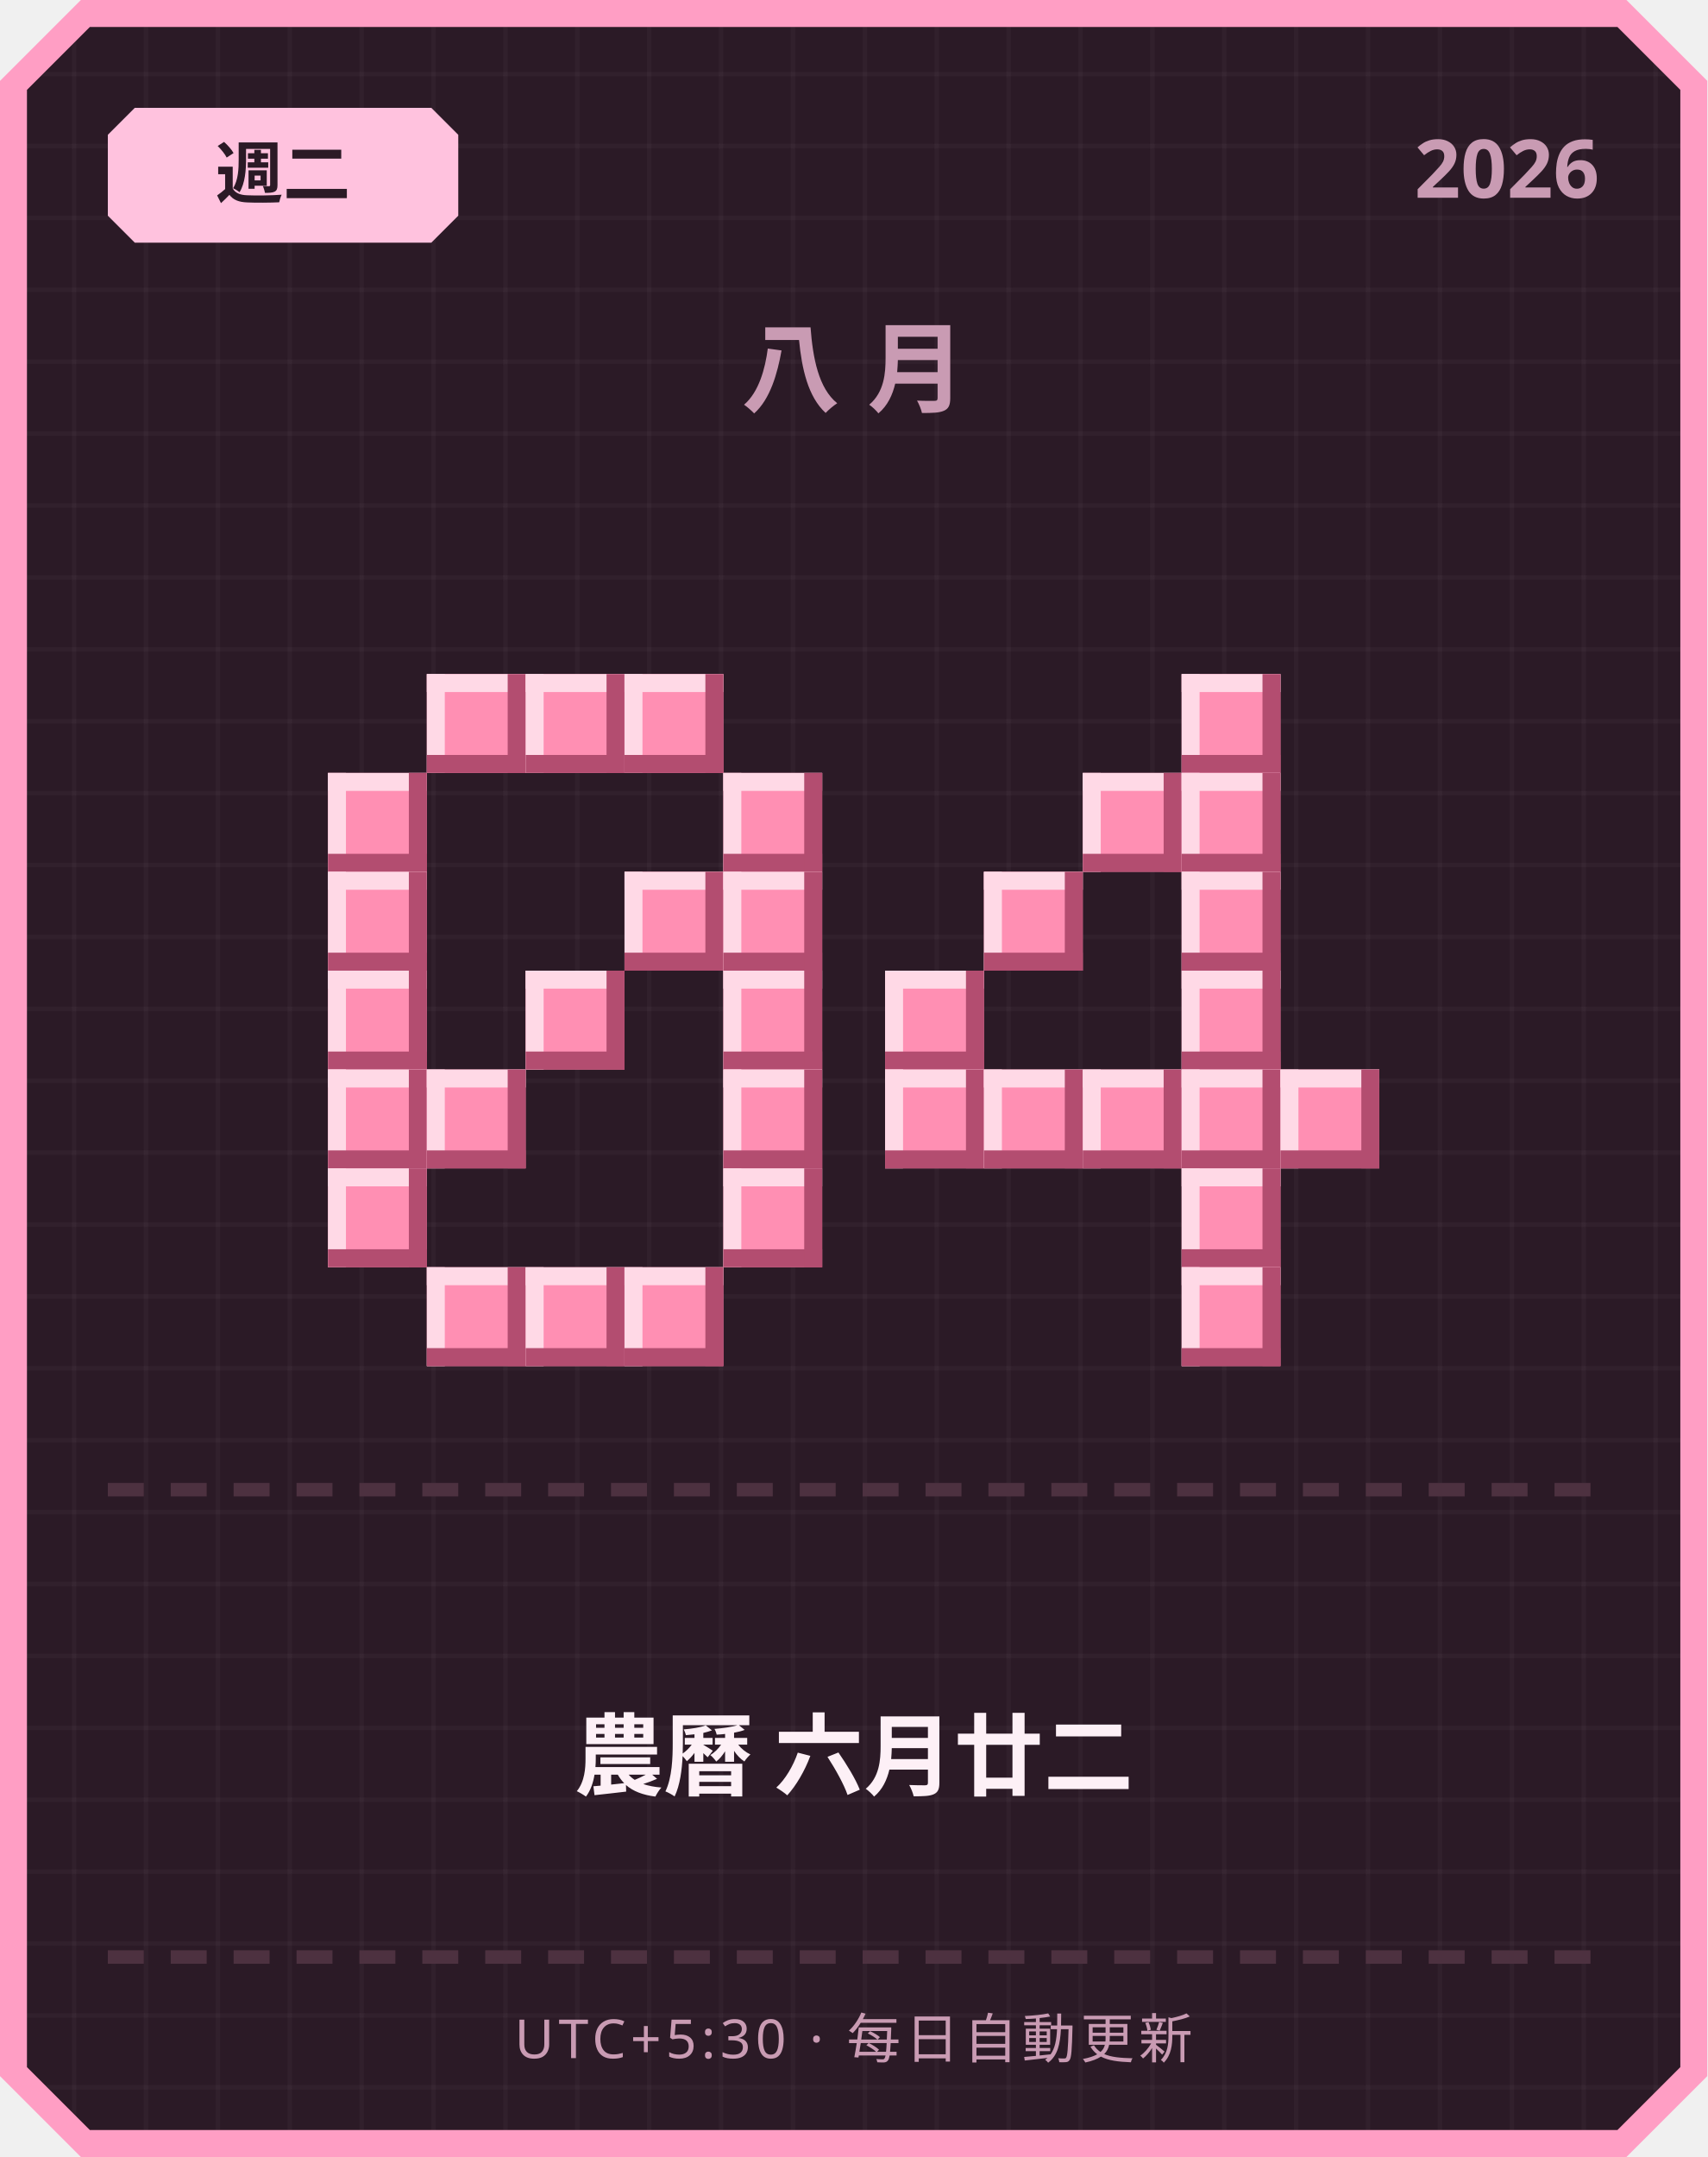
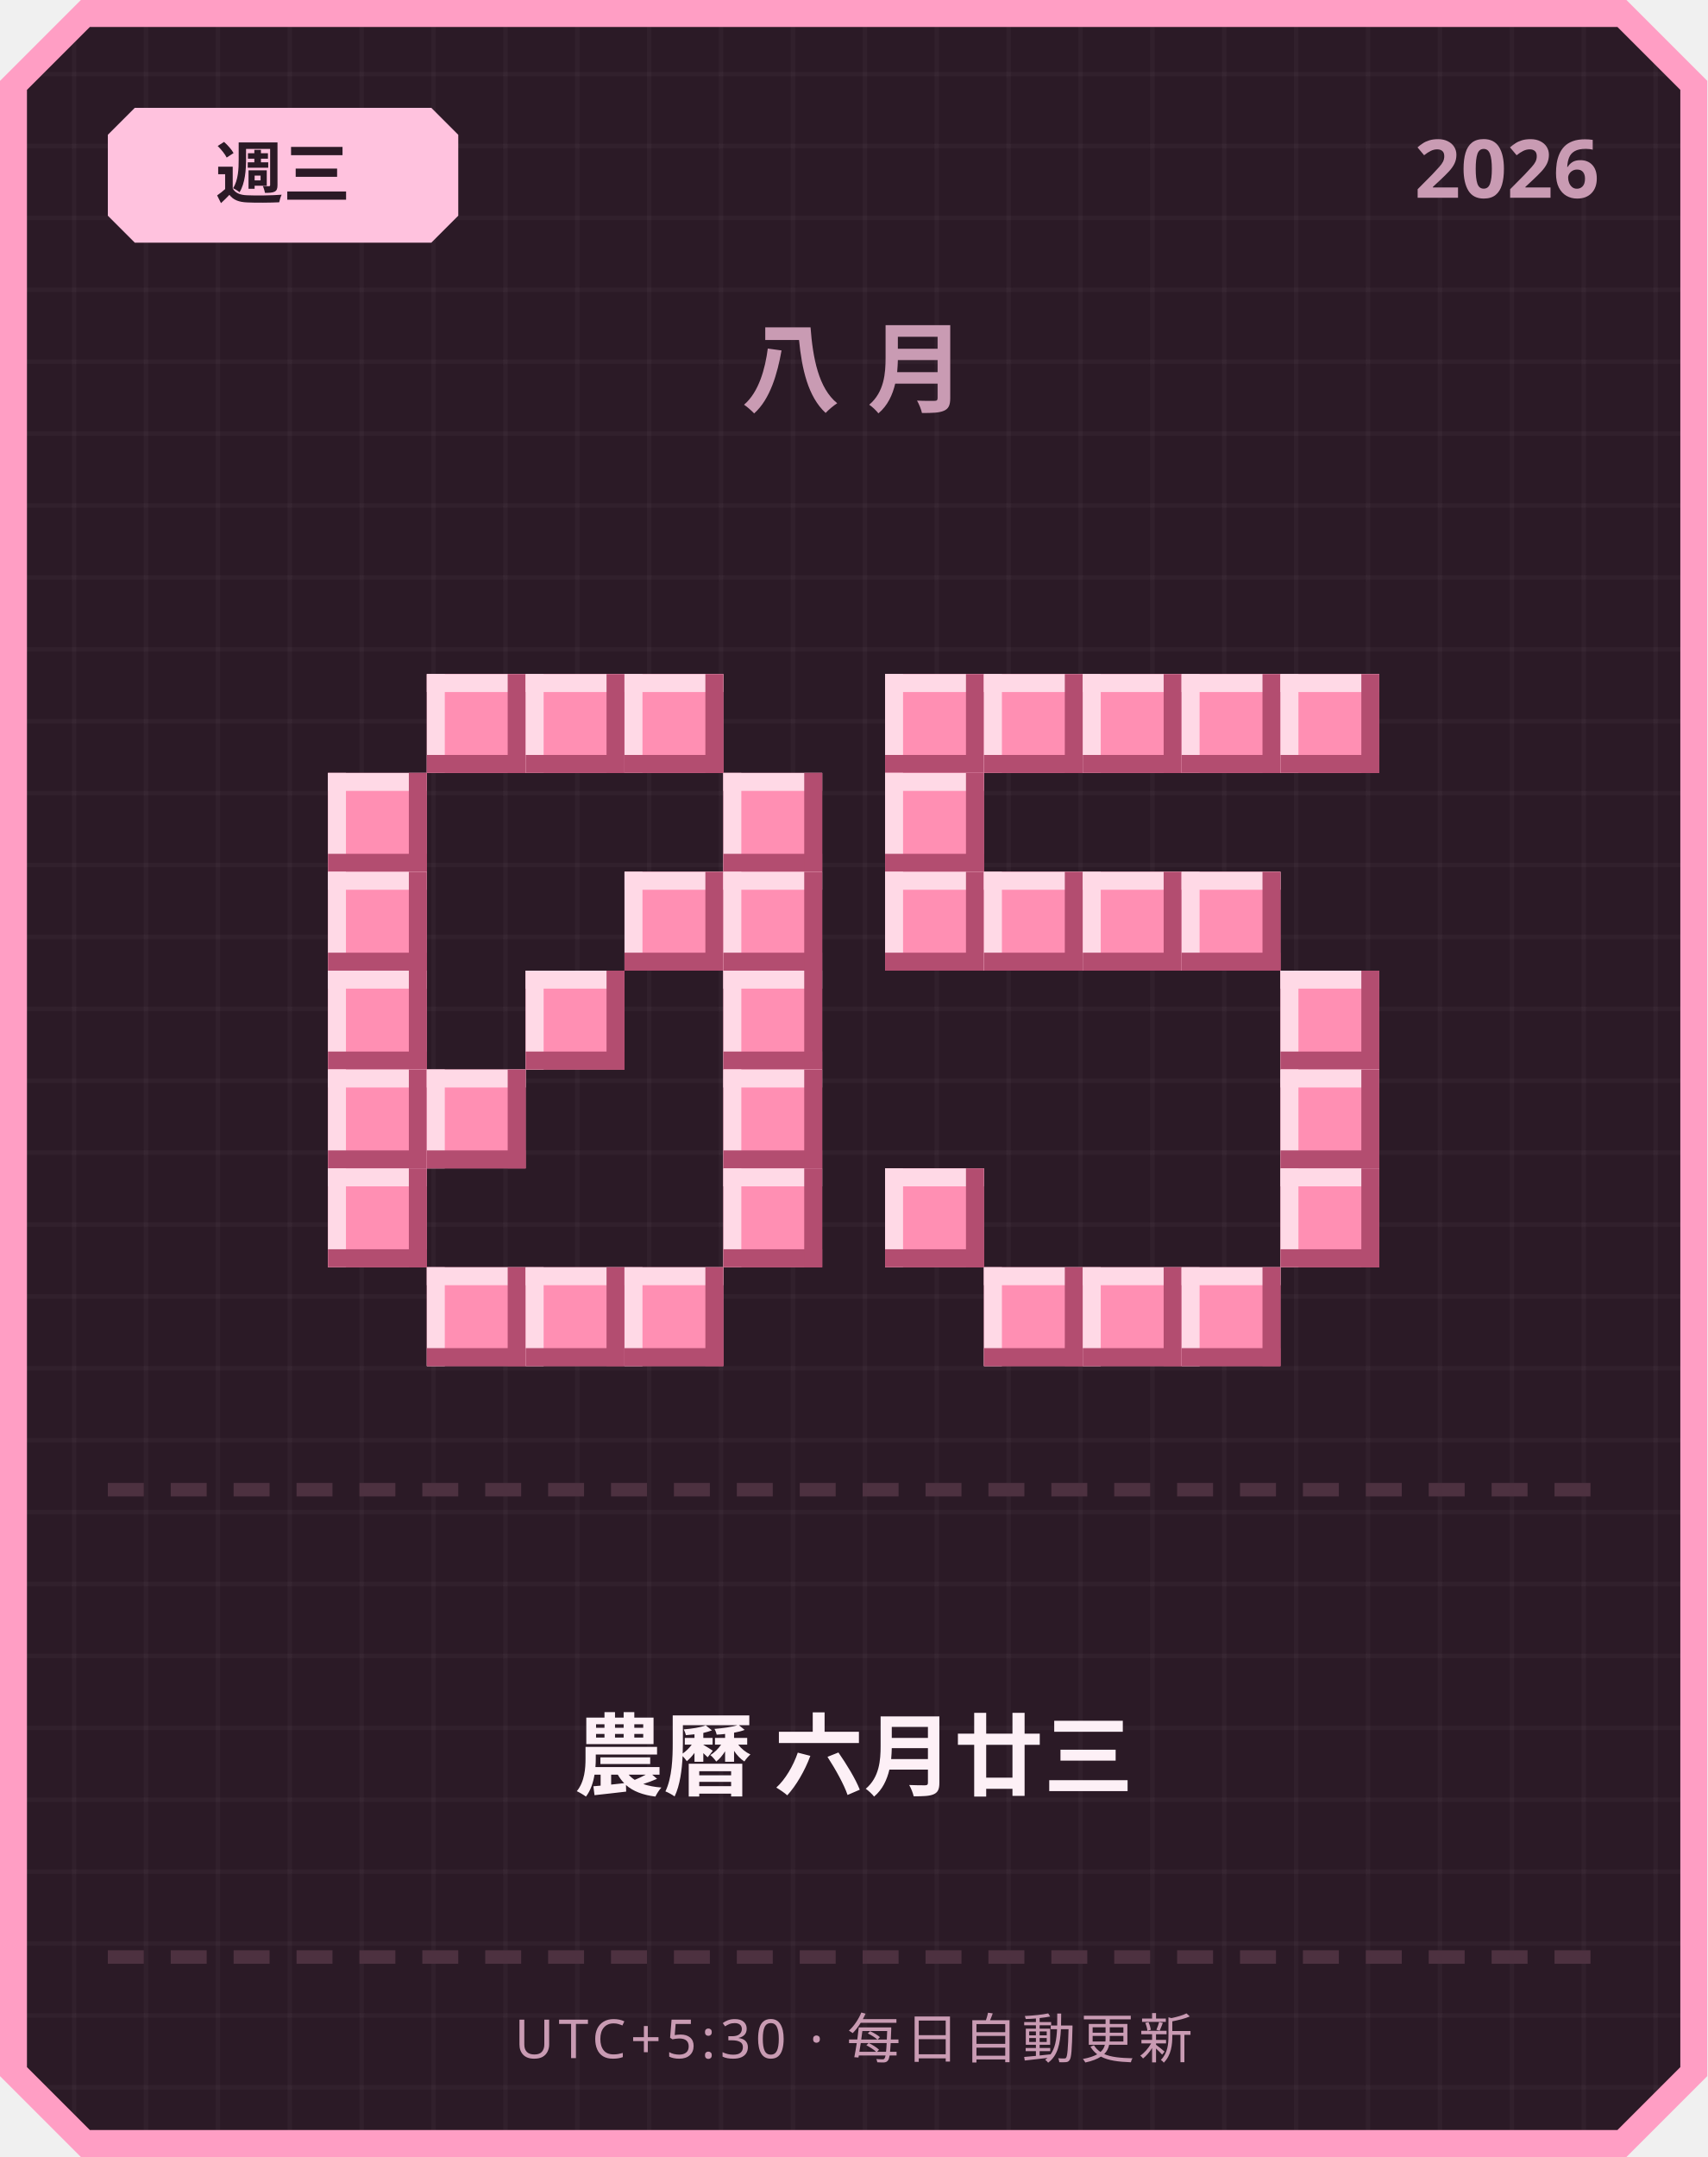
<svg xmlns="http://www.w3.org/2000/svg" width="380" height="480" viewBox="0 0 380 480">
  <defs>
    <pattern id="grid" width="16" height="16" patternUnits="userSpaceOnUse">
      <rect width="16" height="16" fill="#2b1a26" />
      <rect width="1" height="16" fill="#ffffff" opacity="0.03" />
      <rect width="16" height="1" fill="#ffffff" opacity="0.03" />
    </pattern>
  </defs>
  <path d="M 18,0 L 362,0 L 380,18 L 380,462 L 362,480 L 18,480 L 0,462 L 0,18 Z" fill="#ff9ec4" />
  <path d="M 20,6 L 360,6 L 374,20 L 374,460 L 360,474 L 20,474 L 6,460 L 6,20 Z" fill="url(#grid)" />
  <path d="M 30,24 L 96,24 L 102,30 L 102,48 L 96,54 L 30,54 L 24,48 L 24,30 Z" fill="#ffc2de" />
-   <text x="63" y="44" text-anchor="middle" font-family="'Segoe UI', sans-serif" font-size="15" font-weight="700" fill="#2b1a26">週二</text>
+   <text x="63" y="44" text-anchor="middle" font-family="'Segoe UI', sans-serif" font-size="15" font-weight="700" fill="#2b1a26">週三</text>
  <text x="356" y="44" text-anchor="end" font-family="'Segoe UI', sans-serif" font-size="18" font-weight="700" fill="#c99bb3">2026</text>
  <text x="190" y="90" text-anchor="middle" font-family="'Segoe UI', sans-serif" font-size="22" font-weight="700" letter-spacing="6" fill="#c99bb3">八月</text>
  <rect x="95" y="150" width="22" height="22" fill="#ff8fb3" />
  <rect x="95" y="150" width="22" height="4" fill="#ffd9e6" />
  <rect x="95" y="150" width="4" height="22" fill="#ffd9e6" />
  <rect x="95" y="168" width="22" height="4" fill="#b34d70" />
  <rect x="113" y="150" width="4" height="22" fill="#b34d70" />
  <rect x="117" y="150" width="22" height="22" fill="#ff8fb3" />
  <rect x="117" y="150" width="22" height="4" fill="#ffd9e6" />
  <rect x="117" y="150" width="4" height="22" fill="#ffd9e6" />
  <rect x="117" y="168" width="22" height="4" fill="#b34d70" />
  <rect x="135" y="150" width="4" height="22" fill="#b34d70" />
  <rect x="139" y="150" width="22" height="22" fill="#ff8fb3" />
  <rect x="139" y="150" width="22" height="4" fill="#ffd9e6" />
  <rect x="139" y="150" width="4" height="22" fill="#ffd9e6" />
  <rect x="139" y="168" width="22" height="4" fill="#b34d70" />
  <rect x="157" y="150" width="4" height="22" fill="#b34d70" />
  <rect x="73" y="172" width="22" height="22" fill="#ff8fb3" />
  <rect x="73" y="172" width="22" height="4" fill="#ffd9e6" />
  <rect x="73" y="172" width="4" height="22" fill="#ffd9e6" />
  <rect x="73" y="190" width="22" height="4" fill="#b34d70" />
  <rect x="91" y="172" width="4" height="22" fill="#b34d70" />
  <rect x="161" y="172" width="22" height="22" fill="#ff8fb3" />
  <rect x="161" y="172" width="22" height="4" fill="#ffd9e6" />
  <rect x="161" y="172" width="4" height="22" fill="#ffd9e6" />
  <rect x="161" y="190" width="22" height="4" fill="#b34d70" />
  <rect x="179" y="172" width="4" height="22" fill="#b34d70" />
  <rect x="73" y="194" width="22" height="22" fill="#ff8fb3" />
  <rect x="73" y="194" width="22" height="4" fill="#ffd9e6" />
  <rect x="73" y="194" width="4" height="22" fill="#ffd9e6" />
  <rect x="73" y="212" width="22" height="4" fill="#b34d70" />
  <rect x="91" y="194" width="4" height="22" fill="#b34d70" />
  <rect x="139" y="194" width="22" height="22" fill="#ff8fb3" />
  <rect x="139" y="194" width="22" height="4" fill="#ffd9e6" />
  <rect x="139" y="194" width="4" height="22" fill="#ffd9e6" />
  <rect x="139" y="212" width="22" height="4" fill="#b34d70" />
  <rect x="157" y="194" width="4" height="22" fill="#b34d70" />
  <rect x="161" y="194" width="22" height="22" fill="#ff8fb3" />
  <rect x="161" y="194" width="22" height="4" fill="#ffd9e6" />
  <rect x="161" y="194" width="4" height="22" fill="#ffd9e6" />
  <rect x="161" y="212" width="22" height="4" fill="#b34d70" />
  <rect x="179" y="194" width="4" height="22" fill="#b34d70" />
  <rect x="73" y="216" width="22" height="22" fill="#ff8fb3" />
  <rect x="73" y="216" width="22" height="4" fill="#ffd9e6" />
  <rect x="73" y="216" width="4" height="22" fill="#ffd9e6" />
  <rect x="73" y="234" width="22" height="4" fill="#b34d70" />
  <rect x="91" y="216" width="4" height="22" fill="#b34d70" />
  <rect x="117" y="216" width="22" height="22" fill="#ff8fb3" />
  <rect x="117" y="216" width="22" height="4" fill="#ffd9e6" />
  <rect x="117" y="216" width="4" height="22" fill="#ffd9e6" />
  <rect x="117" y="234" width="22" height="4" fill="#b34d70" />
  <rect x="135" y="216" width="4" height="22" fill="#b34d70" />
  <rect x="161" y="216" width="22" height="22" fill="#ff8fb3" />
  <rect x="161" y="216" width="22" height="4" fill="#ffd9e6" />
  <rect x="161" y="216" width="4" height="22" fill="#ffd9e6" />
  <rect x="161" y="234" width="22" height="4" fill="#b34d70" />
  <rect x="179" y="216" width="4" height="22" fill="#b34d70" />
  <rect x="73" y="238" width="22" height="22" fill="#ff8fb3" />
  <rect x="73" y="238" width="22" height="4" fill="#ffd9e6" />
  <rect x="73" y="238" width="4" height="22" fill="#ffd9e6" />
  <rect x="73" y="256" width="22" height="4" fill="#b34d70" />
  <rect x="91" y="238" width="4" height="22" fill="#b34d70" />
  <rect x="95" y="238" width="22" height="22" fill="#ff8fb3" />
  <rect x="95" y="238" width="22" height="4" fill="#ffd9e6" />
  <rect x="95" y="238" width="4" height="22" fill="#ffd9e6" />
  <rect x="95" y="256" width="22" height="4" fill="#b34d70" />
  <rect x="113" y="238" width="4" height="22" fill="#b34d70" />
  <rect x="161" y="238" width="22" height="22" fill="#ff8fb3" />
  <rect x="161" y="238" width="22" height="4" fill="#ffd9e6" />
  <rect x="161" y="238" width="4" height="22" fill="#ffd9e6" />
  <rect x="161" y="256" width="22" height="4" fill="#b34d70" />
  <rect x="179" y="238" width="4" height="22" fill="#b34d70" />
  <rect x="73" y="260" width="22" height="22" fill="#ff8fb3" />
  <rect x="73" y="260" width="22" height="4" fill="#ffd9e6" />
  <rect x="73" y="260" width="4" height="22" fill="#ffd9e6" />
  <rect x="73" y="278" width="22" height="4" fill="#b34d70" />
  <rect x="91" y="260" width="4" height="22" fill="#b34d70" />
  <rect x="161" y="260" width="22" height="22" fill="#ff8fb3" />
  <rect x="161" y="260" width="22" height="4" fill="#ffd9e6" />
  <rect x="161" y="260" width="4" height="22" fill="#ffd9e6" />
  <rect x="161" y="278" width="22" height="4" fill="#b34d70" />
  <rect x="179" y="260" width="4" height="22" fill="#b34d70" />
  <rect x="95" y="282" width="22" height="22" fill="#ff8fb3" />
  <rect x="95" y="282" width="22" height="4" fill="#ffd9e6" />
  <rect x="95" y="282" width="4" height="22" fill="#ffd9e6" />
  <rect x="95" y="300" width="22" height="4" fill="#b34d70" />
  <rect x="113" y="282" width="4" height="22" fill="#b34d70" />
  <rect x="117" y="282" width="22" height="22" fill="#ff8fb3" />
  <rect x="117" y="282" width="22" height="4" fill="#ffd9e6" />
  <rect x="117" y="282" width="4" height="22" fill="#ffd9e6" />
  <rect x="117" y="300" width="22" height="4" fill="#b34d70" />
  <rect x="135" y="282" width="4" height="22" fill="#b34d70" />
  <rect x="139" y="282" width="22" height="22" fill="#ff8fb3" />
  <rect x="139" y="282" width="22" height="4" fill="#ffd9e6" />
  <rect x="139" y="282" width="4" height="22" fill="#ffd9e6" />
  <rect x="139" y="300" width="22" height="4" fill="#b34d70" />
  <rect x="157" y="282" width="4" height="22" fill="#b34d70" />
+   <rect x="197" y="150" width="22" height="22" fill="#ff8fb3" />
+   <rect x="197" y="150" width="22" height="4" fill="#ffd9e6" />
+   <rect x="197" y="150" width="4" height="22" fill="#ffd9e6" />
+   <rect x="197" y="168" width="22" height="4" fill="#b34d70" />
+   <rect x="215" y="150" width="4" height="22" fill="#b34d70" />
+   <rect x="219" y="150" width="22" height="22" fill="#ff8fb3" />
+   <rect x="219" y="150" width="22" height="4" fill="#ffd9e6" />
+   <rect x="219" y="150" width="4" height="22" fill="#ffd9e6" />
+   <rect x="219" y="168" width="22" height="4" fill="#b34d70" />
+   <rect x="237" y="150" width="4" height="22" fill="#b34d70" />
+   <rect x="241" y="150" width="22" height="22" fill="#ff8fb3" />
+   <rect x="241" y="150" width="22" height="4" fill="#ffd9e6" />
+   <rect x="241" y="150" width="4" height="22" fill="#ffd9e6" />
+   <rect x="241" y="168" width="22" height="4" fill="#b34d70" />
+   <rect x="259" y="150" width="4" height="22" fill="#b34d70" />
  <rect x="263" y="150" width="22" height="22" fill="#ff8fb3" />
  <rect x="263" y="150" width="22" height="4" fill="#ffd9e6" />
  <rect x="263" y="150" width="4" height="22" fill="#ffd9e6" />
  <rect x="263" y="168" width="22" height="4" fill="#b34d70" />
  <rect x="281" y="150" width="4" height="22" fill="#b34d70" />
-   <rect x="241" y="172" width="22" height="22" fill="#ff8fb3" />
-   <rect x="241" y="172" width="22" height="4" fill="#ffd9e6" />
-   <rect x="241" y="172" width="4" height="22" fill="#ffd9e6" />
-   <rect x="241" y="190" width="22" height="4" fill="#b34d70" />
-   <rect x="259" y="172" width="4" height="22" fill="#b34d70" />
-   <rect x="263" y="172" width="22" height="22" fill="#ff8fb3" />
-   <rect x="263" y="172" width="22" height="4" fill="#ffd9e6" />
-   <rect x="263" y="172" width="4" height="22" fill="#ffd9e6" />
-   <rect x="263" y="190" width="22" height="4" fill="#b34d70" />
-   <rect x="281" y="172" width="4" height="22" fill="#b34d70" />
+   <rect x="285" y="150" width="22" height="22" fill="#ff8fb3" />
+   <rect x="285" y="150" width="22" height="4" fill="#ffd9e6" />
+   <rect x="285" y="150" width="4" height="22" fill="#ffd9e6" />
+   <rect x="285" y="168" width="22" height="4" fill="#b34d70" />
+   <rect x="303" y="150" width="4" height="22" fill="#b34d70" />
+   <rect x="197" y="172" width="22" height="22" fill="#ff8fb3" />
+   <rect x="197" y="172" width="22" height="4" fill="#ffd9e6" />
+   <rect x="197" y="172" width="4" height="22" fill="#ffd9e6" />
+   <rect x="197" y="190" width="22" height="4" fill="#b34d70" />
+   <rect x="215" y="172" width="4" height="22" fill="#b34d70" />
+   <rect x="197" y="194" width="22" height="22" fill="#ff8fb3" />
+   <rect x="197" y="194" width="22" height="4" fill="#ffd9e6" />
+   <rect x="197" y="194" width="4" height="22" fill="#ffd9e6" />
+   <rect x="197" y="212" width="22" height="4" fill="#b34d70" />
+   <rect x="215" y="194" width="4" height="22" fill="#b34d70" />
  <rect x="219" y="194" width="22" height="22" fill="#ff8fb3" />
  <rect x="219" y="194" width="22" height="4" fill="#ffd9e6" />
  <rect x="219" y="194" width="4" height="22" fill="#ffd9e6" />
  <rect x="219" y="212" width="22" height="4" fill="#b34d70" />
  <rect x="237" y="194" width="4" height="22" fill="#b34d70" />
+   <rect x="241" y="194" width="22" height="22" fill="#ff8fb3" />
+   <rect x="241" y="194" width="22" height="4" fill="#ffd9e6" />
+   <rect x="241" y="194" width="4" height="22" fill="#ffd9e6" />
+   <rect x="241" y="212" width="22" height="4" fill="#b34d70" />
+   <rect x="259" y="194" width="4" height="22" fill="#b34d70" />
  <rect x="263" y="194" width="22" height="22" fill="#ff8fb3" />
  <rect x="263" y="194" width="22" height="4" fill="#ffd9e6" />
  <rect x="263" y="194" width="4" height="22" fill="#ffd9e6" />
  <rect x="263" y="212" width="22" height="4" fill="#b34d70" />
  <rect x="281" y="194" width="4" height="22" fill="#b34d70" />
-   <rect x="197" y="216" width="22" height="22" fill="#ff8fb3" />
-   <rect x="197" y="216" width="22" height="4" fill="#ffd9e6" />
-   <rect x="197" y="216" width="4" height="22" fill="#ffd9e6" />
-   <rect x="197" y="234" width="22" height="4" fill="#b34d70" />
-   <rect x="215" y="216" width="4" height="22" fill="#b34d70" />
-   <rect x="263" y="216" width="22" height="22" fill="#ff8fb3" />
-   <rect x="263" y="216" width="22" height="4" fill="#ffd9e6" />
-   <rect x="263" y="216" width="4" height="22" fill="#ffd9e6" />
-   <rect x="263" y="234" width="22" height="4" fill="#b34d70" />
-   <rect x="281" y="216" width="4" height="22" fill="#b34d70" />
-   <rect x="197" y="238" width="22" height="22" fill="#ff8fb3" />
-   <rect x="197" y="238" width="22" height="4" fill="#ffd9e6" />
-   <rect x="197" y="238" width="4" height="22" fill="#ffd9e6" />
-   <rect x="197" y="256" width="22" height="4" fill="#b34d70" />
-   <rect x="215" y="238" width="4" height="22" fill="#b34d70" />
-   <rect x="219" y="238" width="22" height="22" fill="#ff8fb3" />
-   <rect x="219" y="238" width="22" height="4" fill="#ffd9e6" />
-   <rect x="219" y="238" width="4" height="22" fill="#ffd9e6" />
-   <rect x="219" y="256" width="22" height="4" fill="#b34d70" />
-   <rect x="237" y="238" width="4" height="22" fill="#b34d70" />
-   <rect x="241" y="238" width="22" height="22" fill="#ff8fb3" />
-   <rect x="241" y="238" width="22" height="4" fill="#ffd9e6" />
-   <rect x="241" y="238" width="4" height="22" fill="#ffd9e6" />
-   <rect x="241" y="256" width="22" height="4" fill="#b34d70" />
-   <rect x="259" y="238" width="4" height="22" fill="#b34d70" />
-   <rect x="263" y="238" width="22" height="22" fill="#ff8fb3" />
-   <rect x="263" y="238" width="22" height="4" fill="#ffd9e6" />
-   <rect x="263" y="238" width="4" height="22" fill="#ffd9e6" />
-   <rect x="263" y="256" width="22" height="4" fill="#b34d70" />
-   <rect x="281" y="238" width="4" height="22" fill="#b34d70" />
+   <rect x="285" y="216" width="22" height="22" fill="#ff8fb3" />
+   <rect x="285" y="216" width="22" height="4" fill="#ffd9e6" />
+   <rect x="285" y="216" width="4" height="22" fill="#ffd9e6" />
+   <rect x="285" y="234" width="22" height="4" fill="#b34d70" />
+   <rect x="303" y="216" width="4" height="22" fill="#b34d70" />
  <rect x="285" y="238" width="22" height="22" fill="#ff8fb3" />
  <rect x="285" y="238" width="22" height="4" fill="#ffd9e6" />
  <rect x="285" y="238" width="4" height="22" fill="#ffd9e6" />
  <rect x="285" y="256" width="22" height="4" fill="#b34d70" />
  <rect x="303" y="238" width="4" height="22" fill="#b34d70" />
-   <rect x="263" y="260" width="22" height="22" fill="#ff8fb3" />
-   <rect x="263" y="260" width="22" height="4" fill="#ffd9e6" />
-   <rect x="263" y="260" width="4" height="22" fill="#ffd9e6" />
-   <rect x="263" y="278" width="22" height="4" fill="#b34d70" />
-   <rect x="281" y="260" width="4" height="22" fill="#b34d70" />
+   <rect x="197" y="260" width="22" height="22" fill="#ff8fb3" />
+   <rect x="197" y="260" width="22" height="4" fill="#ffd9e6" />
+   <rect x="197" y="260" width="4" height="22" fill="#ffd9e6" />
+   <rect x="197" y="278" width="22" height="4" fill="#b34d70" />
+   <rect x="215" y="260" width="4" height="22" fill="#b34d70" />
+   <rect x="285" y="260" width="22" height="22" fill="#ff8fb3" />
+   <rect x="285" y="260" width="22" height="4" fill="#ffd9e6" />
+   <rect x="285" y="260" width="4" height="22" fill="#ffd9e6" />
+   <rect x="285" y="278" width="22" height="4" fill="#b34d70" />
+   <rect x="303" y="260" width="4" height="22" fill="#b34d70" />
+   <rect x="219" y="282" width="22" height="22" fill="#ff8fb3" />
+   <rect x="219" y="282" width="22" height="4" fill="#ffd9e6" />
+   <rect x="219" y="282" width="4" height="22" fill="#ffd9e6" />
+   <rect x="219" y="300" width="22" height="4" fill="#b34d70" />
+   <rect x="237" y="282" width="4" height="22" fill="#b34d70" />
+   <rect x="241" y="282" width="22" height="22" fill="#ff8fb3" />
+   <rect x="241" y="282" width="22" height="4" fill="#ffd9e6" />
+   <rect x="241" y="282" width="4" height="22" fill="#ffd9e6" />
+   <rect x="241" y="300" width="22" height="4" fill="#b34d70" />
+   <rect x="259" y="282" width="4" height="22" fill="#b34d70" />
  <rect x="263" y="282" width="22" height="22" fill="#ff8fb3" />
  <rect x="263" y="282" width="22" height="4" fill="#ffd9e6" />
  <rect x="263" y="282" width="4" height="22" fill="#ffd9e6" />
  <rect x="263" y="300" width="22" height="4" fill="#b34d70" />
  <rect x="281" y="282" width="4" height="22" fill="#b34d70" />
  <rect x="24" y="330" width="8" height="3" fill="#4d3140" />
  <rect x="38" y="330" width="8" height="3" fill="#4d3140" />
  <rect x="52" y="330" width="8" height="3" fill="#4d3140" />
  <rect x="66" y="330" width="8" height="3" fill="#4d3140" />
  <rect x="80" y="330" width="8" height="3" fill="#4d3140" />
  <rect x="94" y="330" width="8" height="3" fill="#4d3140" />
  <rect x="108" y="330" width="8" height="3" fill="#4d3140" />
  <rect x="122" y="330" width="8" height="3" fill="#4d3140" />
  <rect x="136" y="330" width="8" height="3" fill="#4d3140" />
  <rect x="150" y="330" width="8" height="3" fill="#4d3140" />
  <rect x="164" y="330" width="8" height="3" fill="#4d3140" />
  <rect x="178" y="330" width="8" height="3" fill="#4d3140" />
  <rect x="192" y="330" width="8" height="3" fill="#4d3140" />
  <rect x="206" y="330" width="8" height="3" fill="#4d3140" />
  <rect x="220" y="330" width="8" height="3" fill="#4d3140" />
  <rect x="234" y="330" width="8" height="3" fill="#4d3140" />
  <rect x="248" y="330" width="8" height="3" fill="#4d3140" />
  <rect x="262" y="330" width="8" height="3" fill="#4d3140" />
  <rect x="276" y="330" width="8" height="3" fill="#4d3140" />
  <rect x="290" y="330" width="8" height="3" fill="#4d3140" />
  <rect x="304" y="330" width="8" height="3" fill="#4d3140" />
  <rect x="318" y="330" width="8" height="3" fill="#4d3140" />
  <rect x="332" y="330" width="8" height="3" fill="#4d3140" />
  <rect x="346" y="330" width="8" height="3" fill="#4d3140" />
-   <text x="190" y="398" text-anchor="middle" font-family="'Segoe UI', 'Microsoft JhengHei', sans-serif" font-size="20" font-weight="700" fill="#fdf0f6">農曆 六月廿二</text>
+   <text x="190" y="398" text-anchor="middle" font-family="'Segoe UI', 'Microsoft JhengHei', sans-serif" font-size="20" font-weight="700" fill="#fdf0f6">農曆 六月廿三</text>
  <rect x="24" y="434" width="8" height="3" fill="#4d3140" />
  <rect x="38" y="434" width="8" height="3" fill="#4d3140" />
  <rect x="52" y="434" width="8" height="3" fill="#4d3140" />
  <rect x="66" y="434" width="8" height="3" fill="#4d3140" />
  <rect x="80" y="434" width="8" height="3" fill="#4d3140" />
  <rect x="94" y="434" width="8" height="3" fill="#4d3140" />
  <rect x="108" y="434" width="8" height="3" fill="#4d3140" />
  <rect x="122" y="434" width="8" height="3" fill="#4d3140" />
  <rect x="136" y="434" width="8" height="3" fill="#4d3140" />
  <rect x="150" y="434" width="8" height="3" fill="#4d3140" />
  <rect x="164" y="434" width="8" height="3" fill="#4d3140" />
  <rect x="178" y="434" width="8" height="3" fill="#4d3140" />
  <rect x="192" y="434" width="8" height="3" fill="#4d3140" />
  <rect x="206" y="434" width="8" height="3" fill="#4d3140" />
  <rect x="220" y="434" width="8" height="3" fill="#4d3140" />
  <rect x="234" y="434" width="8" height="3" fill="#4d3140" />
  <rect x="248" y="434" width="8" height="3" fill="#4d3140" />
  <rect x="262" y="434" width="8" height="3" fill="#4d3140" />
  <rect x="276" y="434" width="8" height="3" fill="#4d3140" />
  <rect x="290" y="434" width="8" height="3" fill="#4d3140" />
  <rect x="304" y="434" width="8" height="3" fill="#4d3140" />
  <rect x="318" y="434" width="8" height="3" fill="#4d3140" />
  <rect x="332" y="434" width="8" height="3" fill="#4d3140" />
  <rect x="346" y="434" width="8" height="3" fill="#4d3140" />
  <text x="190" y="458" text-anchor="middle" font-family="'Segoe UI', sans-serif" font-size="12" letter-spacing="1" fill="#c99bb3">UTC+5:30 · 每日自動更新</text>
</svg>
